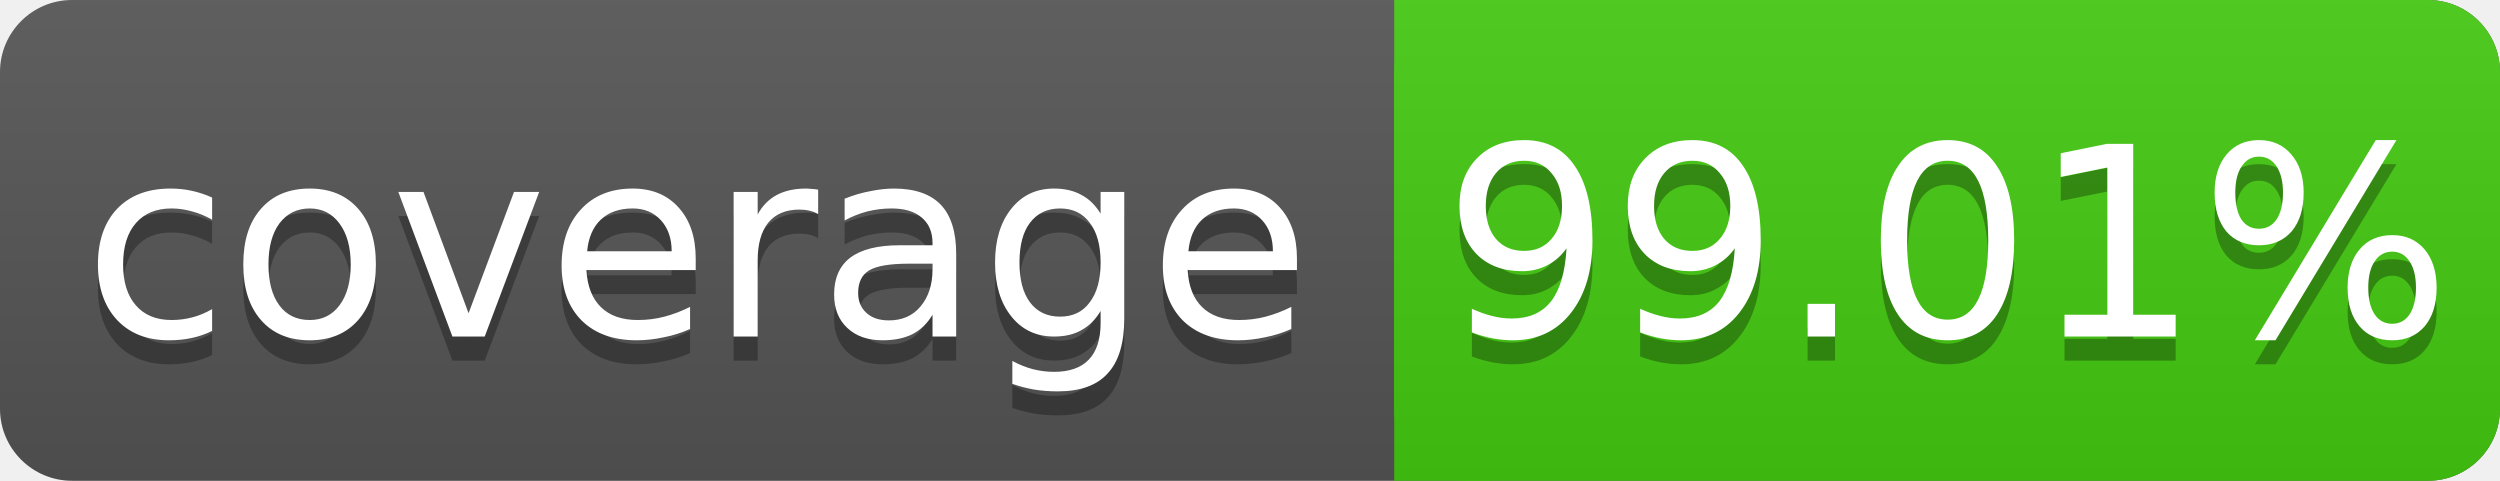
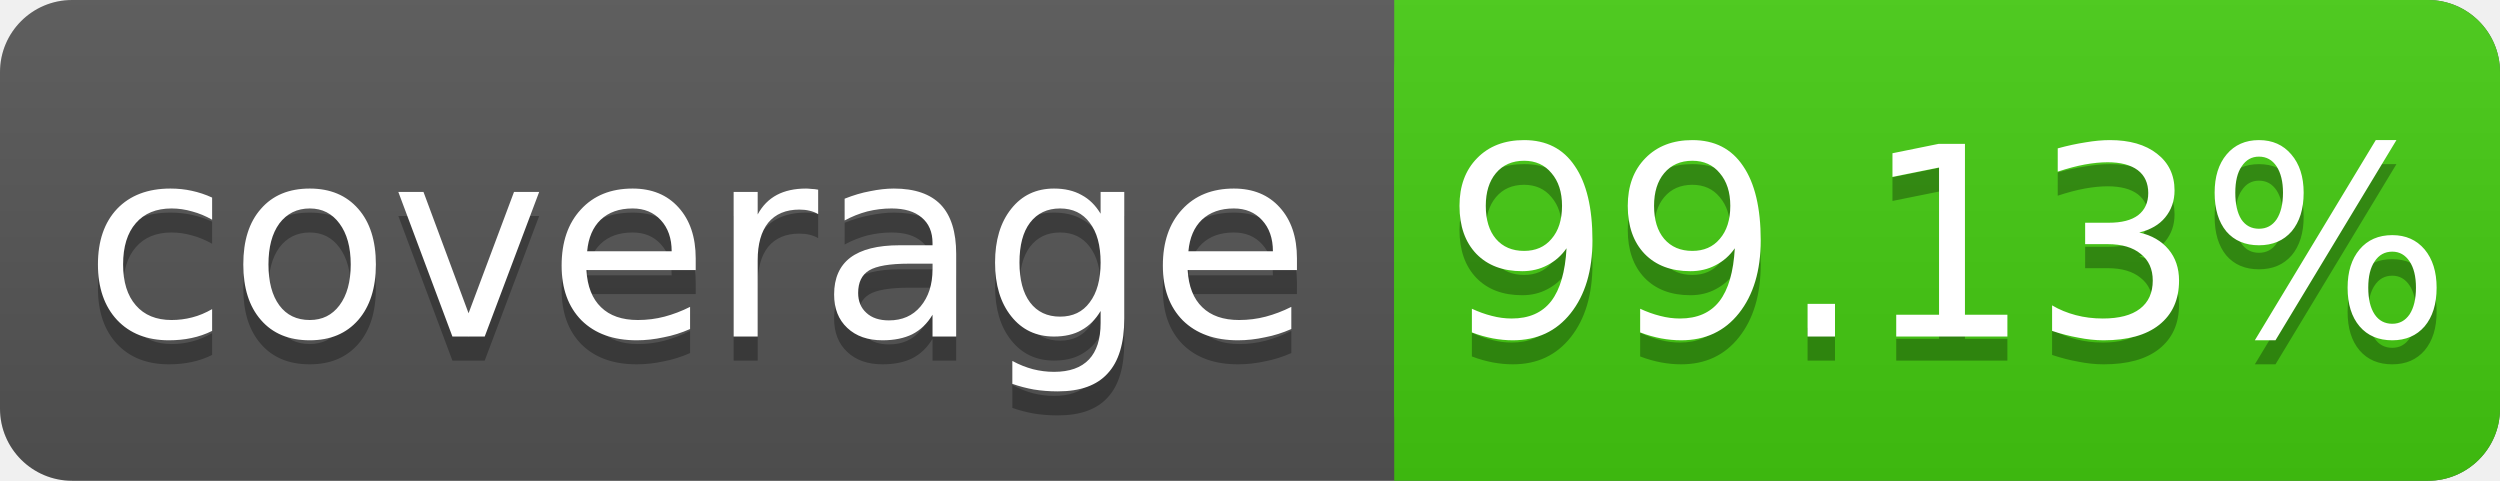
<svg xmlns="http://www.w3.org/2000/svg" width="104" height="20">
  <linearGradient id="s" x2="0" y2="100%">
    <stop offset="0" stop-color="#bbb" stop-opacity=".1" />
    <stop offset="1" stop-opacity=".1" />
  </linearGradient>
  <rect rx="3" width="104" height="20" fill="#555" />
  <rect rx="3" x="58" width="46" height="20" fill="#4c1" />
  <rect x="58" width="4" height="20" fill="#4c1" />
  <rect rx="3" width="104" height="20" fill="url(#s)" />
  <g fill="#fff" text-anchor="middle" font-family="DejaVu Sans,Verdana,Geneva,sans-serif" font-size="11">
    <text x="29" y="15" fill="#010101" fill-opacity=".3">coverage</text>
    <text x="29" y="14">coverage</text>
-     <text x="81" y="15" fill="#010101" fill-opacity=".3">99.01%</text>
-     <text x="81" y="14">99.01%</text>
+     <text x="81" y="15" fill="#010101" fill-opacity=".3">99.13%</text>
+     <text x="81" y="14">99.13%</text>
  </g>
</svg>
